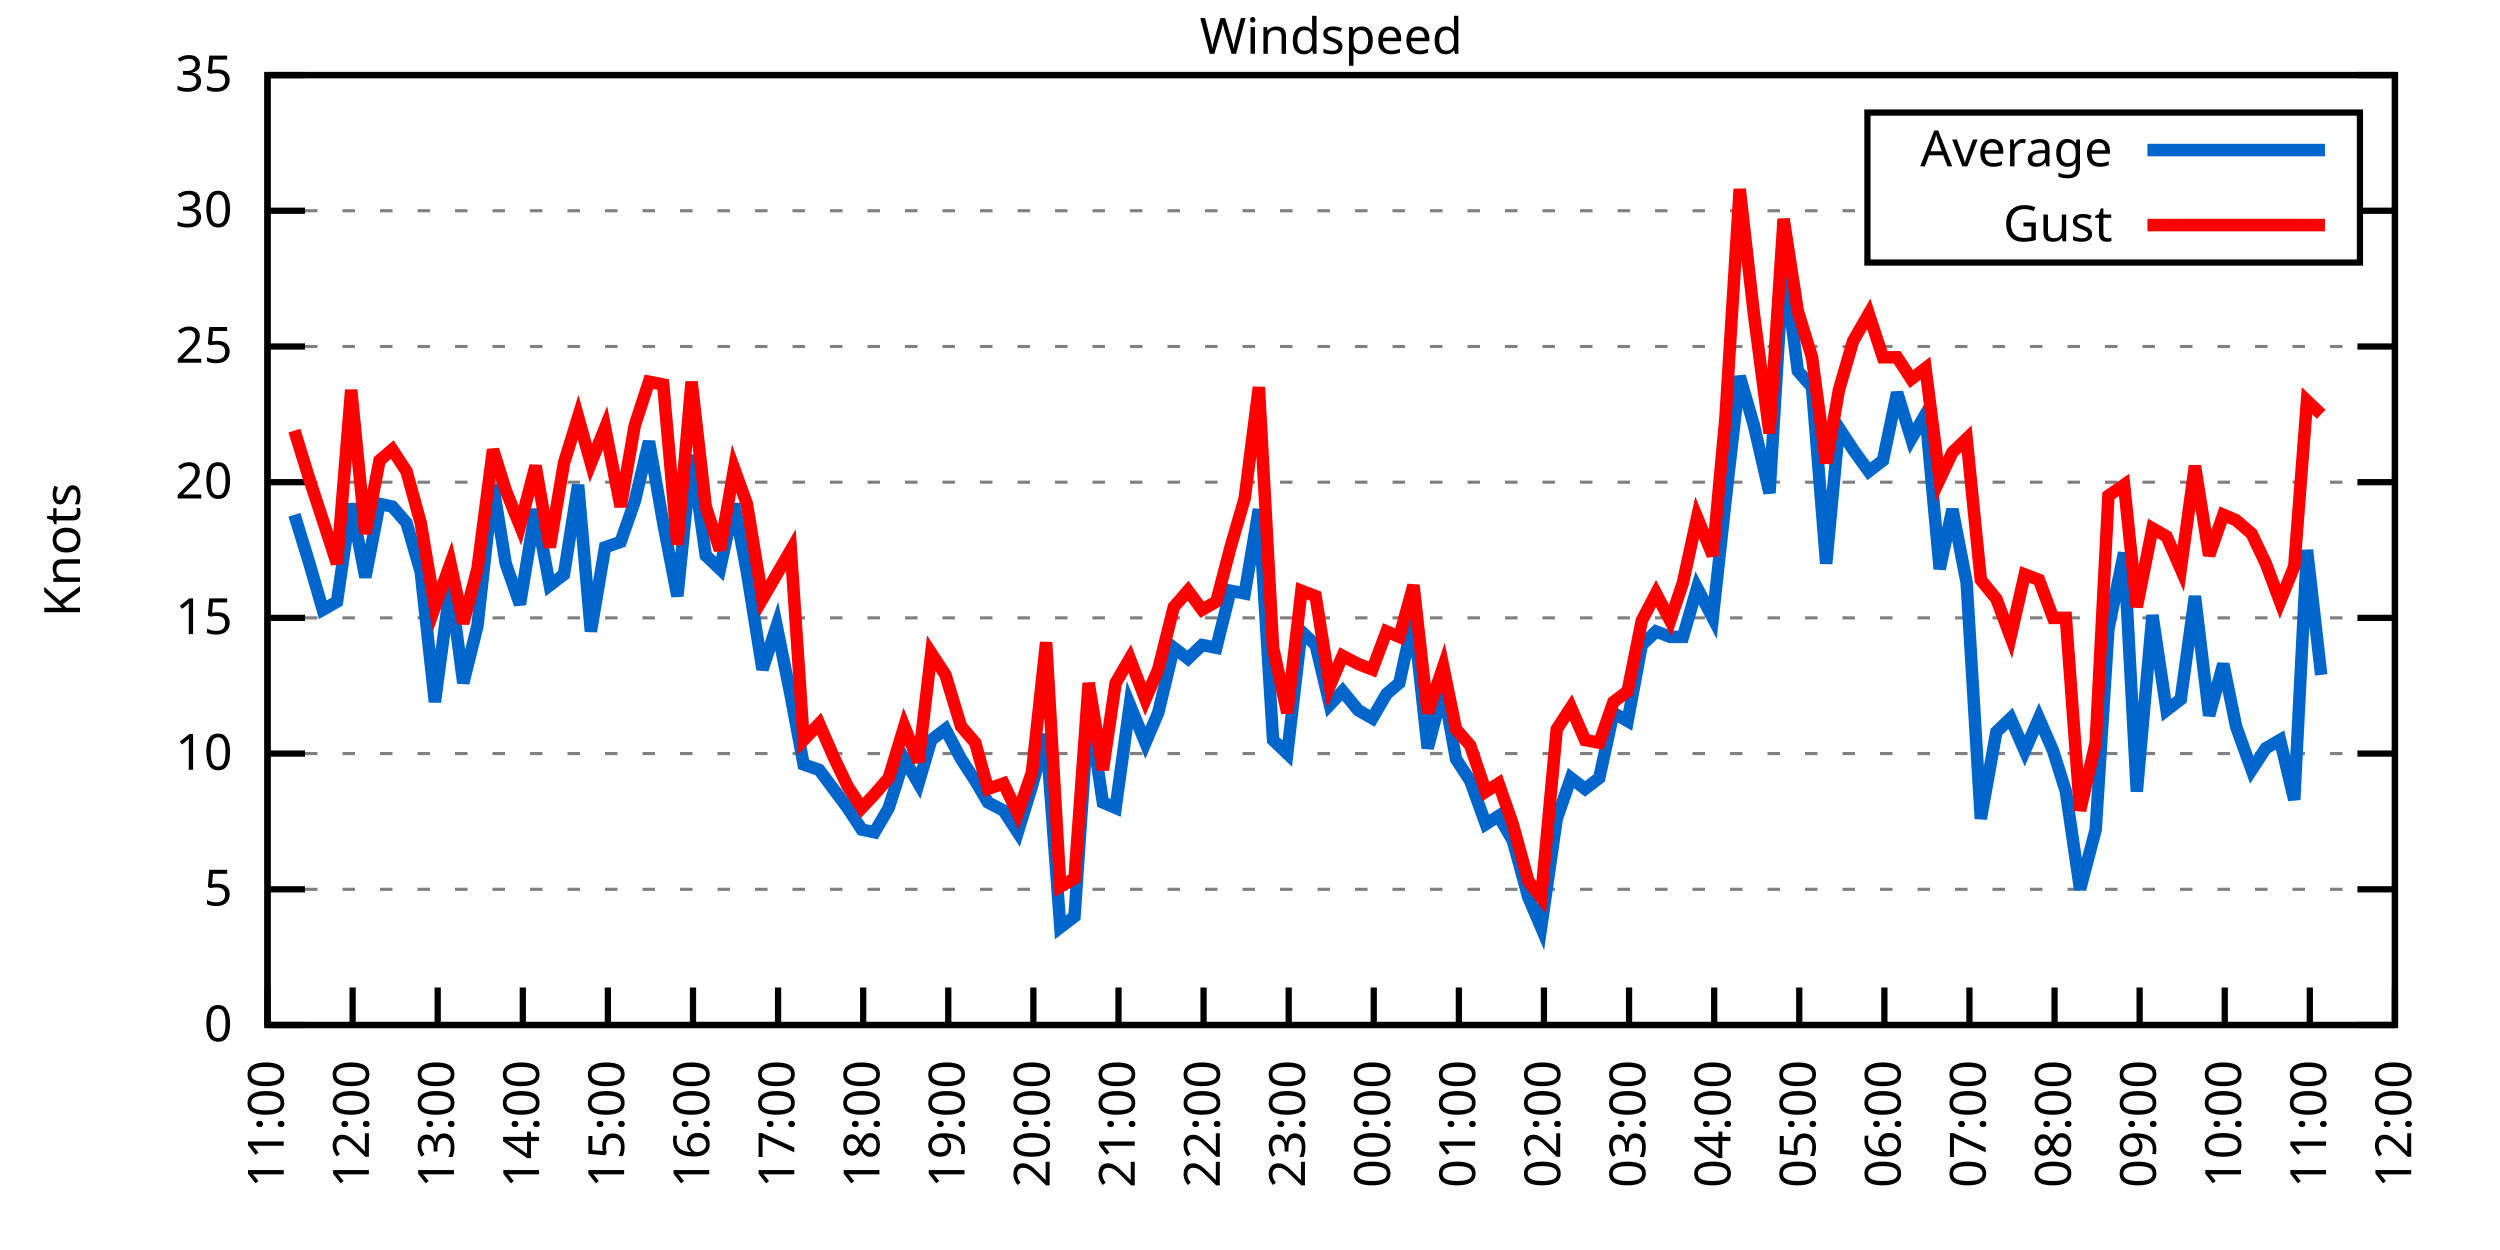
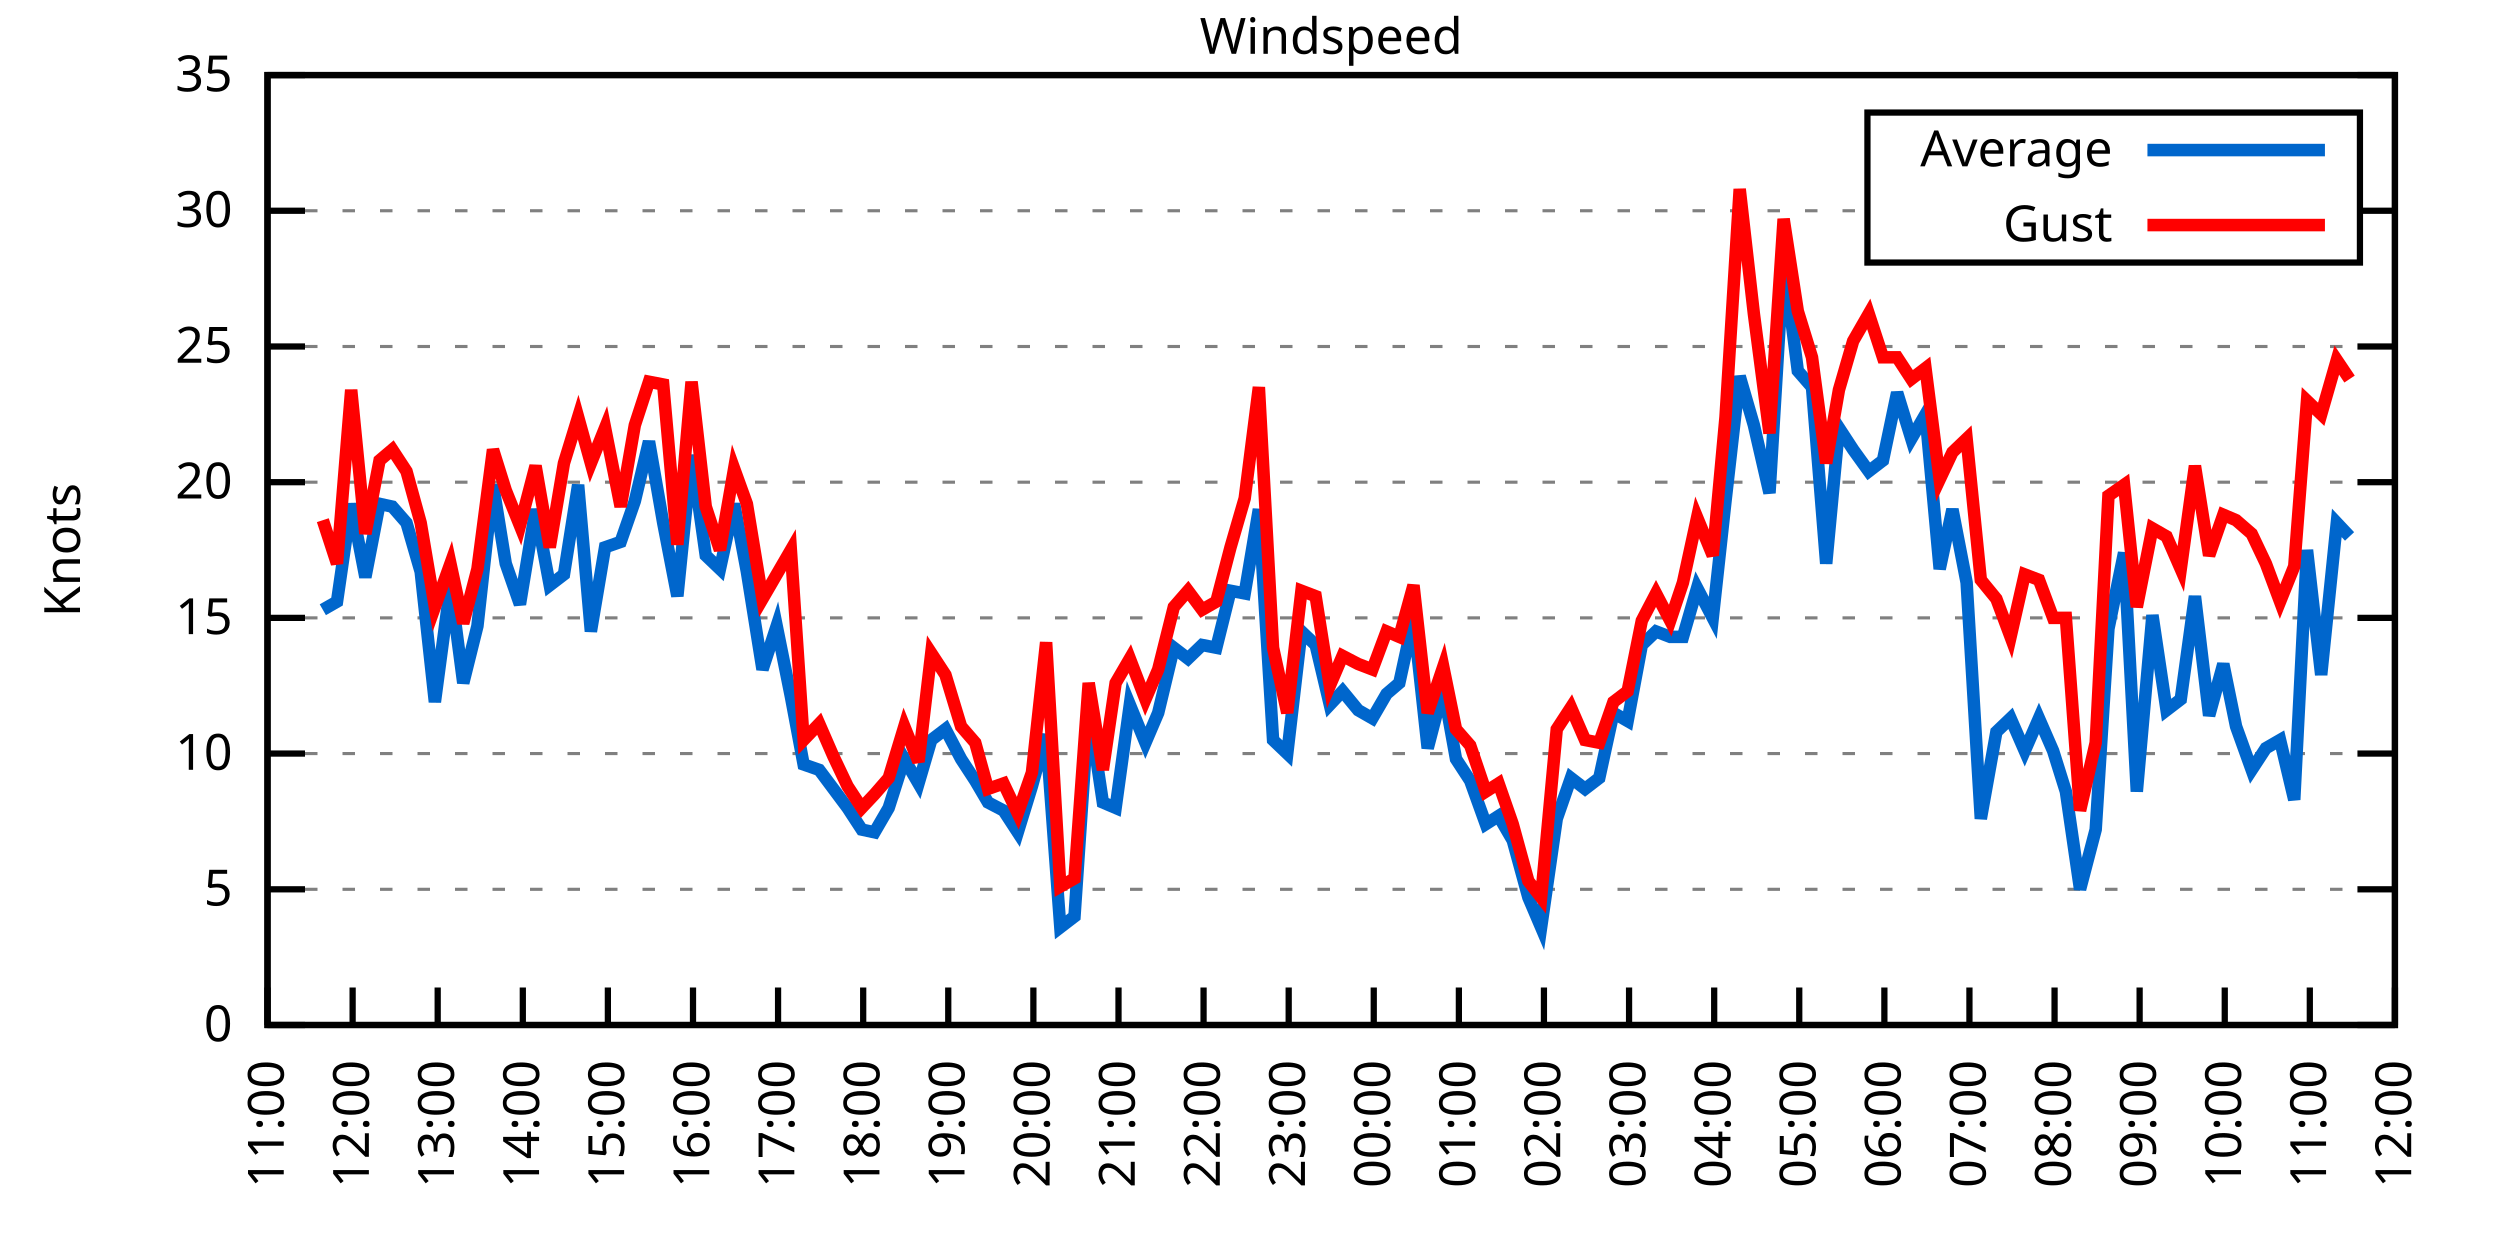
<svg xmlns="http://www.w3.org/2000/svg" xmlns:xlink="http://www.w3.org/1999/xlink" width="400" height="200" viewBox="0 0 400 200">
  <g id="gnuplot_canvas">
    <rect x="0" y="0" width="400" height="200" fill="none" />
    <defs>
      <circle id="gpDot" r="0.5" stroke-width="0.5" stroke="currentColor" />
      <path id="gpPt0" stroke-width="0.333" stroke="currentColor" d="M-1,0 h2 M0,-1 v2" />
      <path id="gpPt1" stroke-width="0.333" stroke="currentColor" d="M-1,-1 L1,1 M1,-1 L-1,1" />
      <path id="gpPt2" stroke-width="0.333" stroke="currentColor" d="M-1,0 L1,0 M0,-1 L0,1 M-1,-1 L1,1 M-1,1 L1,-1" />
      <rect id="gpPt3" stroke-width="0.333" stroke="currentColor" x="-1" y="-1" width="2" height="2" />
      <rect id="gpPt4" stroke-width="0.333" stroke="currentColor" fill="currentColor" x="-1" y="-1" width="2" height="2" />
      <circle id="gpPt5" stroke-width="0.333" stroke="currentColor" cx="0" cy="0" r="1" />
      <use xlink:href="#gpPt5" id="gpPt6" fill="currentColor" stroke="none" />
      <path id="gpPt7" stroke-width="0.333" stroke="currentColor" d="M0,-1.33 L-1.33,0.67 L1.33,0.67 z" />
      <use xlink:href="#gpPt7" id="gpPt8" fill="currentColor" stroke="none" />
      <use xlink:href="#gpPt7" id="gpPt9" stroke="currentColor" transform="rotate(180)" />
      <use xlink:href="#gpPt9" id="gpPt10" fill="currentColor" stroke="none" />
      <use xlink:href="#gpPt3" id="gpPt11" stroke="currentColor" transform="rotate(45)" />
      <use xlink:href="#gpPt11" id="gpPt12" fill="currentColor" stroke="none" />
      <path id="gpPt13" stroke-width="0.333" stroke="currentColor" d="M0,1.330 L1.265,0.411 L0.782,-1.067 L-0.782,-1.076 L-1.265,0.411 z" />
      <use xlink:href="#gpPt13" id="gpPt14" fill="currentColor" stroke="none" />
      <filter id="textbox" filterUnits="objectBoundingBox" x="0" y="0" height="1" width="1">
        <feFlood flood-color="white" flood-opacity="1" result="bgnd" />
        <feComposite in="SourceGraphic" in2="bgnd" operator="atop" />
      </filter>
      <filter id="greybox" filterUnits="objectBoundingBox" x="0" y="0" height="1" width="1">
        <feFlood flood-color="lightgrey" flood-opacity="1" result="grey" />
        <feComposite in="SourceGraphic" in2="grey" operator="atop" />
      </filter>
    </defs>
    <g fill="none" color="white" stroke="currentColor" stroke-width="1.00" stroke-linecap="butt" stroke-linejoin="miter">
</g>
    <g fill="none" color="black" stroke="currentColor" stroke-width="1.00" stroke-linecap="butt" stroke-linejoin="miter">
      <g stroke="none" shape-rendering="crispEdges">
        <polygon fill="rgb(255, 255, 255)" points="42.80,164.00 383.18,164.00 383.18,12.02 42.80,12.02 " />
      </g>
    </g>
    <g fill="none" color="black" stroke="currentColor" stroke-width="1.00" stroke-linecap="butt" stroke-linejoin="miter">
</g>
    <g fill="none" color="black" stroke="black" stroke-width="0.50" stroke-linecap="butt" stroke-linejoin="miter">
</g>
    <g fill="none" color="gray" stroke="currentColor" stroke-width="0.50" stroke-linecap="butt" stroke-linejoin="miter">
      <path stroke="gray" stroke-dasharray="2,4" class="gridline" d="M42.80,164.00 L383.19,164.00  " />
    </g>
    <g fill="none" color="gray" stroke="gray" stroke-width="1.00" stroke-linecap="butt" stroke-linejoin="miter">
</g>
    <g fill="none" color="black" stroke="currentColor" stroke-width="1.00" stroke-linecap="butt" stroke-linejoin="miter">
      <path stroke="black" d="M42.80,164.00 L48.80,164.00 M383.19,164.00 L377.19,164.00  " />
      <g transform="translate(37.20,166.60)" stroke="none" fill="black" font-family="Sans" font-size="8.00" text-anchor="end">
        <text>
          <tspan font-family="Sans"> 0</tspan>
        </text>
      </g>
    </g>
    <g fill="none" color="black" stroke="currentColor" stroke-width="1.00" stroke-linecap="butt" stroke-linejoin="miter">
</g>
    <g fill="none" color="black" stroke="black" stroke-width="0.50" stroke-linecap="butt" stroke-linejoin="miter">
</g>
    <g fill="none" color="gray" stroke="currentColor" stroke-width="0.50" stroke-linecap="butt" stroke-linejoin="miter">
      <path stroke="gray" stroke-dasharray="2,4" class="gridline" d="M42.80,142.29 L383.19,142.29  " />
    </g>
    <g fill="none" color="gray" stroke="gray" stroke-width="1.00" stroke-linecap="butt" stroke-linejoin="miter">
</g>
    <g fill="none" color="black" stroke="currentColor" stroke-width="1.00" stroke-linecap="butt" stroke-linejoin="miter">
      <path stroke="black" d="M42.80,142.29 L48.80,142.29 M383.19,142.29 L377.19,142.29  " />
      <g transform="translate(37.20,144.89)" stroke="none" fill="black" font-family="Sans" font-size="8.00" text-anchor="end">
        <text>
          <tspan font-family="Sans"> 5</tspan>
        </text>
      </g>
    </g>
    <g fill="none" color="black" stroke="currentColor" stroke-width="1.00" stroke-linecap="butt" stroke-linejoin="miter">
</g>
    <g fill="none" color="black" stroke="black" stroke-width="0.50" stroke-linecap="butt" stroke-linejoin="miter">
</g>
    <g fill="none" color="gray" stroke="currentColor" stroke-width="0.50" stroke-linecap="butt" stroke-linejoin="miter">
      <path stroke="gray" stroke-dasharray="2,4" class="gridline" d="M42.80,120.57 L383.19,120.57  " />
    </g>
    <g fill="none" color="gray" stroke="gray" stroke-width="1.00" stroke-linecap="butt" stroke-linejoin="miter">
</g>
    <g fill="none" color="black" stroke="currentColor" stroke-width="1.00" stroke-linecap="butt" stroke-linejoin="miter">
      <path stroke="black" d="M42.80,120.57 L48.80,120.57 M383.19,120.57 L377.19,120.57  " />
      <g transform="translate(37.20,123.17)" stroke="none" fill="black" font-family="Sans" font-size="8.00" text-anchor="end">
        <text>
          <tspan font-family="Sans"> 10</tspan>
        </text>
      </g>
    </g>
    <g fill="none" color="black" stroke="currentColor" stroke-width="1.00" stroke-linecap="butt" stroke-linejoin="miter">
</g>
    <g fill="none" color="black" stroke="black" stroke-width="0.50" stroke-linecap="butt" stroke-linejoin="miter">
</g>
    <g fill="none" color="gray" stroke="currentColor" stroke-width="0.50" stroke-linecap="butt" stroke-linejoin="miter">
      <path stroke="gray" stroke-dasharray="2,4" class="gridline" d="M42.80,98.86 L383.19,98.86  " />
    </g>
    <g fill="none" color="gray" stroke="gray" stroke-width="1.00" stroke-linecap="butt" stroke-linejoin="miter">
</g>
    <g fill="none" color="black" stroke="currentColor" stroke-width="1.00" stroke-linecap="butt" stroke-linejoin="miter">
      <path stroke="black" d="M42.80,98.86 L48.80,98.86 M383.19,98.86 L377.19,98.86  " />
      <g transform="translate(37.20,101.46)" stroke="none" fill="black" font-family="Sans" font-size="8.00" text-anchor="end">
        <text>
          <tspan font-family="Sans"> 15</tspan>
        </text>
      </g>
    </g>
    <g fill="none" color="black" stroke="currentColor" stroke-width="1.00" stroke-linecap="butt" stroke-linejoin="miter">
</g>
    <g fill="none" color="black" stroke="black" stroke-width="0.50" stroke-linecap="butt" stroke-linejoin="miter">
</g>
    <g fill="none" color="gray" stroke="currentColor" stroke-width="0.50" stroke-linecap="butt" stroke-linejoin="miter">
      <path stroke="gray" stroke-dasharray="2,4" class="gridline" d="M42.80,77.15 L383.19,77.15  " />
    </g>
    <g fill="none" color="gray" stroke="gray" stroke-width="1.00" stroke-linecap="butt" stroke-linejoin="miter">
</g>
    <g fill="none" color="black" stroke="currentColor" stroke-width="1.00" stroke-linecap="butt" stroke-linejoin="miter">
      <path stroke="black" d="M42.80,77.15 L48.80,77.15 M383.19,77.15 L377.19,77.15  " />
      <g transform="translate(37.20,79.75)" stroke="none" fill="black" font-family="Sans" font-size="8.00" text-anchor="end">
        <text>
          <tspan font-family="Sans"> 20</tspan>
        </text>
      </g>
    </g>
    <g fill="none" color="black" stroke="currentColor" stroke-width="1.00" stroke-linecap="butt" stroke-linejoin="miter">
</g>
    <g fill="none" color="black" stroke="black" stroke-width="0.50" stroke-linecap="butt" stroke-linejoin="miter">
</g>
    <g fill="none" color="gray" stroke="currentColor" stroke-width="0.50" stroke-linecap="butt" stroke-linejoin="miter">
      <path stroke="gray" stroke-dasharray="2,4" class="gridline" d="M42.80,55.44 L383.19,55.44  " />
    </g>
    <g fill="none" color="gray" stroke="gray" stroke-width="1.00" stroke-linecap="butt" stroke-linejoin="miter">
</g>
    <g fill="none" color="black" stroke="currentColor" stroke-width="1.00" stroke-linecap="butt" stroke-linejoin="miter">
      <path stroke="black" d="M42.80,55.44 L48.80,55.44 M383.19,55.44 L377.19,55.44  " />
      <g transform="translate(37.20,58.04)" stroke="none" fill="black" font-family="Sans" font-size="8.00" text-anchor="end">
        <text>
          <tspan font-family="Sans"> 25</tspan>
        </text>
      </g>
    </g>
    <g fill="none" color="black" stroke="currentColor" stroke-width="1.00" stroke-linecap="butt" stroke-linejoin="miter">
</g>
    <g fill="none" color="black" stroke="black" stroke-width="0.50" stroke-linecap="butt" stroke-linejoin="miter">
</g>
    <g fill="none" color="gray" stroke="currentColor" stroke-width="0.50" stroke-linecap="butt" stroke-linejoin="miter">
      <path stroke="gray" stroke-dasharray="2,4" class="gridline" d="M42.80,33.72 L298.79,33.72 M377.59,33.72 L383.19,33.72  " />
    </g>
    <g fill="none" color="gray" stroke="gray" stroke-width="1.00" stroke-linecap="butt" stroke-linejoin="miter">
</g>
    <g fill="none" color="black" stroke="currentColor" stroke-width="1.00" stroke-linecap="butt" stroke-linejoin="miter">
      <path stroke="black" d="M42.80,33.72 L48.80,33.72 M383.19,33.72 L377.19,33.72  " />
      <g transform="translate(37.20,36.32)" stroke="none" fill="black" font-family="Sans" font-size="8.00" text-anchor="end">
        <text>
          <tspan font-family="Sans"> 30</tspan>
        </text>
      </g>
    </g>
    <g fill="none" color="black" stroke="currentColor" stroke-width="1.00" stroke-linecap="butt" stroke-linejoin="miter">
</g>
    <g fill="none" color="black" stroke="black" stroke-width="0.50" stroke-linecap="butt" stroke-linejoin="miter">
</g>
    <g fill="none" color="gray" stroke="currentColor" stroke-width="0.50" stroke-linecap="butt" stroke-linejoin="miter">
      <path stroke="gray" stroke-dasharray="2,4" class="gridline" d="M42.80,12.01 L383.19,12.01  " />
    </g>
    <g fill="none" color="gray" stroke="gray" stroke-width="1.00" stroke-linecap="butt" stroke-linejoin="miter">
</g>
    <g fill="none" color="black" stroke="currentColor" stroke-width="1.00" stroke-linecap="butt" stroke-linejoin="miter">
      <path stroke="black" d="M42.80,12.01 L48.80,12.01 M383.19,12.01 L377.19,12.01  " />
      <g transform="translate(37.20,14.61)" stroke="none" fill="black" font-family="Sans" font-size="8.00" text-anchor="end">
        <text>
          <tspan font-family="Sans"> 35</tspan>
        </text>
      </g>
    </g>
    <g fill="none" color="black" stroke="currentColor" stroke-width="1.00" stroke-linecap="butt" stroke-linejoin="miter">
      <path stroke="black" d="M42.80,164.00 L42.80,158.00  " />
      <g transform="translate(45.40,169.60) rotate(270.00)" stroke="none" fill="black" font-family="Sans" font-size="8.00" text-anchor="end">
        <text>
          <tspan font-family="Sans">11:00</tspan>
        </text>
      </g>
    </g>
    <g fill="none" color="black" stroke="currentColor" stroke-width="1.00" stroke-linecap="butt" stroke-linejoin="miter">
      <path stroke="black" d="M56.42,164.00 L56.42,158.00  " />
      <g transform="translate(59.02,169.60) rotate(270.00)" stroke="none" fill="black" font-family="Sans" font-size="8.00" text-anchor="end">
        <text>
          <tspan font-family="Sans">12:00</tspan>
        </text>
      </g>
    </g>
    <g fill="none" color="black" stroke="currentColor" stroke-width="1.00" stroke-linecap="butt" stroke-linejoin="miter">
      <path stroke="black" d="M70.03,164.00 L70.03,158.00  " />
      <g transform="translate(72.63,169.60) rotate(270.00)" stroke="none" fill="black" font-family="Sans" font-size="8.00" text-anchor="end">
        <text>
          <tspan font-family="Sans">13:00</tspan>
        </text>
      </g>
    </g>
    <g fill="none" color="black" stroke="currentColor" stroke-width="1.00" stroke-linecap="butt" stroke-linejoin="miter">
      <path stroke="black" d="M83.65,164.00 L83.65,158.00  " />
      <g transform="translate(86.25,169.60) rotate(270.00)" stroke="none" fill="black" font-family="Sans" font-size="8.00" text-anchor="end">
        <text>
          <tspan font-family="Sans">14:00</tspan>
        </text>
      </g>
    </g>
    <g fill="none" color="black" stroke="currentColor" stroke-width="1.00" stroke-linecap="butt" stroke-linejoin="miter">
      <path stroke="black" d="M97.26,164.00 L97.26,158.00  " />
      <g transform="translate(99.86,169.60) rotate(270.00)" stroke="none" fill="black" font-family="Sans" font-size="8.00" text-anchor="end">
        <text>
          <tspan font-family="Sans">15:00</tspan>
        </text>
      </g>
    </g>
    <g fill="none" color="black" stroke="currentColor" stroke-width="1.00" stroke-linecap="butt" stroke-linejoin="miter">
      <path stroke="black" d="M110.88,164.00 L110.88,158.00  " />
      <g transform="translate(113.48,169.60) rotate(270.00)" stroke="none" fill="black" font-family="Sans" font-size="8.00" text-anchor="end">
        <text>
          <tspan font-family="Sans">16:00</tspan>
        </text>
      </g>
    </g>
    <g fill="none" color="black" stroke="currentColor" stroke-width="1.00" stroke-linecap="butt" stroke-linejoin="miter">
      <path stroke="black" d="M124.49,164.00 L124.49,158.00  " />
      <g transform="translate(127.09,169.60) rotate(270.00)" stroke="none" fill="black" font-family="Sans" font-size="8.00" text-anchor="end">
        <text>
          <tspan font-family="Sans">17:00</tspan>
        </text>
      </g>
    </g>
    <g fill="none" color="black" stroke="currentColor" stroke-width="1.00" stroke-linecap="butt" stroke-linejoin="miter">
      <path stroke="black" d="M138.11,164.00 L138.11,158.00  " />
      <g transform="translate(140.71,169.60) rotate(270.00)" stroke="none" fill="black" font-family="Sans" font-size="8.00" text-anchor="end">
        <text>
          <tspan font-family="Sans">18:00</tspan>
        </text>
      </g>
    </g>
    <g fill="none" color="black" stroke="currentColor" stroke-width="1.00" stroke-linecap="butt" stroke-linejoin="miter">
      <path stroke="black" d="M151.72,164.00 L151.72,158.00  " />
      <g transform="translate(154.32,169.60) rotate(270.00)" stroke="none" fill="black" font-family="Sans" font-size="8.00" text-anchor="end">
        <text>
          <tspan font-family="Sans">19:00</tspan>
        </text>
      </g>
    </g>
    <g fill="none" color="black" stroke="currentColor" stroke-width="1.00" stroke-linecap="butt" stroke-linejoin="miter">
      <path stroke="black" d="M165.34,164.00 L165.34,158.00  " />
      <g transform="translate(167.94,169.60) rotate(270.00)" stroke="none" fill="black" font-family="Sans" font-size="8.00" text-anchor="end">
        <text>
          <tspan font-family="Sans">20:00</tspan>
        </text>
      </g>
    </g>
    <g fill="none" color="black" stroke="currentColor" stroke-width="1.00" stroke-linecap="butt" stroke-linejoin="miter">
      <path stroke="black" d="M178.96,164.00 L178.96,158.00  " />
      <g transform="translate(181.56,169.60) rotate(270.00)" stroke="none" fill="black" font-family="Sans" font-size="8.00" text-anchor="end">
        <text>
          <tspan font-family="Sans">21:00</tspan>
        </text>
      </g>
    </g>
    <g fill="none" color="black" stroke="currentColor" stroke-width="1.00" stroke-linecap="butt" stroke-linejoin="miter">
      <path stroke="black" d="M192.57,164.00 L192.57,158.00  " />
      <g transform="translate(195.17,169.60) rotate(270.00)" stroke="none" fill="black" font-family="Sans" font-size="8.00" text-anchor="end">
        <text>
          <tspan font-family="Sans">22:00</tspan>
        </text>
      </g>
    </g>
    <g fill="none" color="black" stroke="currentColor" stroke-width="1.00" stroke-linecap="butt" stroke-linejoin="miter">
      <path stroke="black" d="M206.19,164.00 L206.19,158.00  " />
      <g transform="translate(208.79,169.60) rotate(270.00)" stroke="none" fill="black" font-family="Sans" font-size="8.00" text-anchor="end">
        <text>
          <tspan font-family="Sans">23:00</tspan>
        </text>
      </g>
    </g>
    <g fill="none" color="black" stroke="currentColor" stroke-width="1.00" stroke-linecap="butt" stroke-linejoin="miter">
      <path stroke="black" d="M219.80,164.00 L219.80,158.00  " />
      <g transform="translate(222.40,169.60) rotate(270.00)" stroke="none" fill="black" font-family="Sans" font-size="8.00" text-anchor="end">
        <text>
          <tspan font-family="Sans">00:00</tspan>
        </text>
      </g>
    </g>
    <g fill="none" color="black" stroke="currentColor" stroke-width="1.00" stroke-linecap="butt" stroke-linejoin="miter">
      <path stroke="black" d="M233.42,164.00 L233.42,158.00  " />
      <g transform="translate(236.02,169.60) rotate(270.00)" stroke="none" fill="black" font-family="Sans" font-size="8.00" text-anchor="end">
        <text>
          <tspan font-family="Sans">01:00</tspan>
        </text>
      </g>
    </g>
    <g fill="none" color="black" stroke="currentColor" stroke-width="1.00" stroke-linecap="butt" stroke-linejoin="miter">
      <path stroke="black" d="M247.03,164.00 L247.03,158.00  " />
      <g transform="translate(249.63,169.60) rotate(270.00)" stroke="none" fill="black" font-family="Sans" font-size="8.00" text-anchor="end">
        <text>
          <tspan font-family="Sans">02:00</tspan>
        </text>
      </g>
    </g>
    <g fill="none" color="black" stroke="currentColor" stroke-width="1.00" stroke-linecap="butt" stroke-linejoin="miter">
      <path stroke="black" d="M260.65,164.00 L260.65,158.00  " />
      <g transform="translate(263.25,169.60) rotate(270.00)" stroke="none" fill="black" font-family="Sans" font-size="8.00" text-anchor="end">
        <text>
          <tspan font-family="Sans">03:00</tspan>
        </text>
      </g>
    </g>
    <g fill="none" color="black" stroke="currentColor" stroke-width="1.00" stroke-linecap="butt" stroke-linejoin="miter">
      <path stroke="black" d="M274.27,164.00 L274.27,158.00  " />
      <g transform="translate(276.87,169.60) rotate(270.00)" stroke="none" fill="black" font-family="Sans" font-size="8.00" text-anchor="end">
        <text>
          <tspan font-family="Sans">04:00</tspan>
        </text>
      </g>
    </g>
    <g fill="none" color="black" stroke="currentColor" stroke-width="1.00" stroke-linecap="butt" stroke-linejoin="miter">
      <path stroke="black" d="M287.88,164.00 L287.88,158.00  " />
      <g transform="translate(290.48,169.60) rotate(270.00)" stroke="none" fill="black" font-family="Sans" font-size="8.00" text-anchor="end">
        <text>
          <tspan font-family="Sans">05:00</tspan>
        </text>
      </g>
    </g>
    <g fill="none" color="black" stroke="currentColor" stroke-width="1.00" stroke-linecap="butt" stroke-linejoin="miter">
      <path stroke="black" d="M301.50,164.00 L301.50,158.00  " />
      <g transform="translate(304.10,169.60) rotate(270.00)" stroke="none" fill="black" font-family="Sans" font-size="8.00" text-anchor="end">
        <text>
          <tspan font-family="Sans">06:00</tspan>
        </text>
      </g>
    </g>
    <g fill="none" color="black" stroke="currentColor" stroke-width="1.00" stroke-linecap="butt" stroke-linejoin="miter">
      <path stroke="black" d="M315.11,164.00 L315.11,158.00  " />
      <g transform="translate(317.71,169.60) rotate(270.00)" stroke="none" fill="black" font-family="Sans" font-size="8.00" text-anchor="end">
        <text>
          <tspan font-family="Sans">07:00</tspan>
        </text>
      </g>
    </g>
    <g fill="none" color="black" stroke="currentColor" stroke-width="1.00" stroke-linecap="butt" stroke-linejoin="miter">
      <path stroke="black" d="M328.73,164.00 L328.73,158.00  " />
      <g transform="translate(331.33,169.60) rotate(270.00)" stroke="none" fill="black" font-family="Sans" font-size="8.00" text-anchor="end">
        <text>
          <tspan font-family="Sans">08:00</tspan>
        </text>
      </g>
    </g>
    <g fill="none" color="black" stroke="currentColor" stroke-width="1.00" stroke-linecap="butt" stroke-linejoin="miter">
      <path stroke="black" d="M342.34,164.00 L342.34,158.00  " />
      <g transform="translate(344.94,169.60) rotate(270.00)" stroke="none" fill="black" font-family="Sans" font-size="8.00" text-anchor="end">
        <text>
          <tspan font-family="Sans">09:00</tspan>
        </text>
      </g>
    </g>
    <g fill="none" color="black" stroke="currentColor" stroke-width="1.00" stroke-linecap="butt" stroke-linejoin="miter">
      <path stroke="black" d="M355.96,164.00 L355.96,158.00  " />
      <g transform="translate(358.56,169.60) rotate(270.00)" stroke="none" fill="black" font-family="Sans" font-size="8.00" text-anchor="end">
        <text>
          <tspan font-family="Sans">10:00</tspan>
        </text>
      </g>
    </g>
    <g fill="none" color="black" stroke="currentColor" stroke-width="1.00" stroke-linecap="butt" stroke-linejoin="miter">
      <path stroke="black" d="M369.57,164.00 L369.57,158.00  " />
      <g transform="translate(372.17,169.60) rotate(270.00)" stroke="none" fill="black" font-family="Sans" font-size="8.00" text-anchor="end">
        <text>
          <tspan font-family="Sans">11:00</tspan>
        </text>
      </g>
    </g>
    <g fill="none" color="black" stroke="currentColor" stroke-width="1.00" stroke-linecap="butt" stroke-linejoin="miter">
      <path stroke="black" d="M383.19,164.00 L383.19,158.00  " />
      <g transform="translate(385.79,169.60) rotate(270.00)" stroke="none" fill="black" font-family="Sans" font-size="8.00" text-anchor="end">
        <text>
          <tspan font-family="Sans">12:00</tspan>
        </text>
      </g>
    </g>
    <g fill="none" color="black" stroke="currentColor" stroke-width="1.00" stroke-linecap="butt" stroke-linejoin="miter">
</g>
    <g fill="none" color="black" stroke="currentColor" stroke-width="1.00" stroke-linecap="butt" stroke-linejoin="miter">
      <path stroke="black" d="M42.80,12.01 L42.80,164.00 L383.19,164.00 L383.19,12.01 L42.80,12.01 Z  " />
    </g>
    <g fill="none" color="black" stroke="currentColor" stroke-width="1.00" stroke-linecap="butt" stroke-linejoin="miter">
</g>
    <g fill="none" color="black" stroke="currentColor" stroke-width="1.00" stroke-linecap="butt" stroke-linejoin="miter">
      <path stroke="black" d="M298.79,42.01 L298.79,18.01 L377.59,18.01 L377.59,42.01 L298.79,42.01 Z  " />
    </g>
    <g id="Windspeed_plot_1">
      <g fill="none" color="white" stroke="black" stroke-width="2.00" stroke-linecap="butt" stroke-linejoin="miter">
</g>
      <g fill="none" color="black" stroke="currentColor" stroke-width="2.00" stroke-linecap="butt" stroke-linejoin="miter">
        <g transform="translate(337.99,26.61)" stroke="none" fill="black" font-family="Sans" font-size="8.00" text-anchor="end">
          <text>
            <tspan font-family="Sans">Average</tspan>
          </text>
        </g>
      </g>
      <g fill="none" color="black" stroke="currentColor" stroke-width="2.00" stroke-linecap="butt" stroke-linejoin="miter">
-         <path stroke="rgb(  0, 102, 204)" d="M343.59,24.01 L371.99,24.01 M47.11,82.36 L49.38,89.74 L51.65,97.56 L53.92,96.26 L56.19,80.62 L58.46,92.35   L60.73,80.62 L62.77,81.06 L65.04,83.66 L67.31,91.48 L69.58,112.32 L72.07,93.65 L74.12,109.28 L76.39,100.16   L78.88,77.58 L80.92,90.18 L83.19,96.69 L85.69,81.49 L87.96,93.65 L90.23,91.91 L92.50,77.58 L94.54,101.03   L96.81,87.57 L99.30,86.70 L101.57,80.19 L103.84,70.63 L106.11,83.66 L108.38,95.39 L110.65,72.81 L112.92,88.87   L115.19,91.04 L117.46,80.62 L119.50,91.48 L122.00,107.11 L124.27,100.16 L126.54,111.45 L128.58,122.31 L131.07,123.18   L133.34,126.22 L135.61,129.26 L137.88,132.73 L139.92,133.17 L142.19,129.26 L144.69,121.44 L146.96,125.35 L149.00,118.40   L151.27,116.67 L153.77,121.44 L156.04,124.92 L158.08,128.39 L160.57,129.69 L162.84,133.17 L165.11,125.79 L167.38,117.53   L169.65,148.37 L171.92,146.63 L174.19,113.19 L176.46,128.39 L178.50,129.26 L180.77,112.76 L183.27,118.84 L185.31,114.06   L187.81,103.64 L190.08,105.38 L192.34,103.20 L194.61,103.64 L196.88,94.52 L199.15,94.95 L201.42,81.49 L203.69,118.40   L205.96,120.57 L208.23,101.03 L210.50,103.20 L212.77,112.76 L214.81,110.59 L217.31,113.63 L219.58,114.93 L221.85,111.02   L223.89,109.28 L226.16,98.86 L228.43,119.71 L230.92,110.15 L232.96,121.44 L235.23,124.92 L237.73,131.86 L239.77,130.56   L242.04,134.47 L244.54,143.59 L246.58,148.37 L249.08,131.00 L251.35,124.48 L253.61,126.22 L255.88,124.48 L258.15,114.06   L260.42,115.36 L262.69,103.20 L264.96,101.03 L267.23,101.90 L269.27,101.90 L271.54,94.08 L274.04,98.86 L276.08,80.19   L278.35,60.21 L280.62,68.03 L283.12,78.89 L285.38,41.54 L287.65,59.34 L289.92,61.95 L292.19,90.18 L294.23,68.46   L296.50,71.94 L299.00,75.41 L301.27,73.67 L303.54,62.82 L305.81,70.20 L308.08,66.29 L310.35,91.04 L312.39,81.49   L314.66,93.22 L316.93,131.00 L319.42,117.10 L321.69,114.93 L323.96,120.14 L326.23,114.93 L328.50,120.14 L330.54,126.65   L332.81,142.29 L335.31,132.73 L337.35,100.60 L339.85,88.44 L341.89,126.65 L344.39,98.43 L346.65,113.63 L348.92,111.89   L351.19,95.39 L353.46,114.49 L355.73,106.24 L357.77,116.23 L360.27,123.18 L362.54,119.71 L364.81,118.40 L367.08,127.96   L369.12,88.00 L371.39,107.98  " />
+         <path stroke="rgb(  0, 102, 204)" d="M343.59,24.01 L371.99,24.01 M51.65,97.56 L53.92,96.26 L56.19,80.62 L58.46,92.35 L60.73,80.62 L62.77,81.06   L65.04,83.66 L67.31,91.48 L69.58,112.32 L72.07,93.65 L74.12,109.28 L76.39,100.16 L78.88,77.58 L80.92,90.18   L83.19,96.69 L85.69,81.49 L87.96,93.65 L90.23,91.91 L92.50,77.58 L94.54,101.03 L96.81,87.57 L99.30,86.70   L101.57,80.19 L103.84,70.63 L106.11,83.66 L108.38,95.39 L110.65,72.81 L112.92,88.87 L115.19,91.04 L117.46,80.62   L119.50,91.48 L122.00,107.11 L124.27,100.16 L126.54,111.45 L128.58,122.31 L131.07,123.18 L133.34,126.22 L135.61,129.26   L137.88,132.73 L139.92,133.17 L142.19,129.26 L144.69,121.44 L146.96,125.35 L149.00,118.40 L151.27,116.67 L153.77,121.44   L156.04,124.92 L158.08,128.39 L160.57,129.69 L162.84,133.17 L165.11,125.79 L167.38,117.53 L169.65,148.37 L171.92,146.63   L174.19,113.19 L176.46,128.39 L178.50,129.26 L180.77,112.76 L183.27,118.84 L185.31,114.06 L187.81,103.64 L190.08,105.38   L192.34,103.20 L194.61,103.64 L196.88,94.52 L199.15,94.95 L201.42,81.49 L203.69,118.40 L205.96,120.57 L208.23,101.03   L210.50,103.20 L212.77,112.76 L214.81,110.59 L217.31,113.63 L219.58,114.93 L221.85,111.02 L223.89,109.28 L226.16,98.86   L228.43,119.71 L230.92,110.15 L232.96,121.44 L235.23,124.92 L237.73,131.86 L239.77,130.56 L242.04,134.47 L244.54,143.59   L246.58,148.37 L249.08,131.00 L251.35,124.48 L253.61,126.22 L255.88,124.48 L258.15,114.06 L260.42,115.36 L262.69,103.20   L264.96,101.03 L267.23,101.90 L269.27,101.90 L271.54,94.08 L274.04,98.86 L276.08,80.19 L278.35,60.21 L280.62,68.03   L283.12,78.89 L285.38,41.54 L287.65,59.34 L289.92,61.95 L292.19,90.18 L294.23,68.46 L296.50,71.94 L299.00,75.41   L301.27,73.67 L303.54,62.82 L305.81,70.20 L308.08,66.29 L310.35,91.04 L312.39,81.49 L314.66,93.22 L316.93,131.00   L319.42,117.10 L321.69,114.93 L323.96,120.14 L326.23,114.93 L328.50,120.14 L330.54,126.65 L332.81,142.29 L335.31,132.73   L337.35,100.60 L339.85,88.44 L341.89,126.65 L344.39,98.43 L346.65,113.63 L348.92,111.89 L351.19,95.39 L353.46,114.49   L355.73,106.24 L357.77,116.23 L360.27,123.18 L362.54,119.71 L364.81,118.40 L367.08,127.96 L369.12,88.00 L371.39,107.98   L373.89,83.66 L375.93,85.83  " />
      </g>
    </g>
    <g id="Windspeed_plot_2">
      <g fill="none" color="black" stroke="currentColor" stroke-width="2.00" stroke-linecap="butt" stroke-linejoin="miter">
        <g transform="translate(337.99,38.61)" stroke="none" fill="black" font-family="Sans" font-size="8.00" text-anchor="end">
          <text>
            <tspan font-family="Sans">Gust</tspan>
          </text>
        </g>
      </g>
      <g fill="none" color="black" stroke="currentColor" stroke-width="2.00" stroke-linecap="butt" stroke-linejoin="miter">
-         <path stroke="rgb(255,   0,   0)" d="M343.59,36.01 L371.99,36.01 M47.11,68.90 L49.38,76.28 L51.65,83.23 L53.92,90.18 L56.19,62.38 L58.46,85.40   L60.73,73.67 L62.77,71.94 L65.04,75.41 L67.31,83.66 L69.58,97.12 L72.07,90.18 L74.12,99.73 L76.39,91.04   L78.88,71.94 L80.92,78.45 L83.19,84.10 L85.69,74.54 L87.96,87.57 L90.23,74.11 L92.50,66.73 L94.54,74.11   L96.81,68.46 L99.30,81.06 L101.57,68.03 L103.84,61.08 L106.11,61.52 L108.38,87.14 L110.65,61.08 L112.92,81.06   L115.19,88.00 L117.46,74.98 L119.50,80.62 L122.00,95.82 L124.27,91.91 L126.54,88.00 L128.58,118.40 L131.07,115.80   L133.34,121.01 L135.61,125.79 L137.88,129.26 L139.92,127.09 L142.19,124.48 L144.69,116.23 L146.96,121.88 L149.00,104.51   L151.27,107.98 L153.77,116.23 L156.04,118.84 L158.08,126.22 L160.57,125.35 L162.84,130.13 L165.11,123.61 L167.38,102.77   L169.65,141.85 L171.92,140.55 L174.19,109.28 L176.46,123.18 L178.50,109.28 L180.77,105.38 L183.27,111.89 L185.31,107.11   L187.81,97.12 L190.08,94.52 L192.34,97.56 L194.61,96.26 L196.88,87.57 L199.15,79.75 L201.42,61.95 L203.69,103.64   L205.96,114.06 L208.23,94.52 L210.50,95.39 L212.77,109.72 L214.81,104.94 L217.31,106.24 L219.58,107.11 L221.85,101.03   L223.89,101.90 L226.16,93.65 L228.43,114.06 L230.92,106.68 L232.96,116.67 L235.23,119.27 L237.73,126.65 L239.77,125.35   L242.04,131.86 L244.54,140.98 L246.58,143.59 L249.08,116.67 L251.35,113.19 L253.61,118.40 L255.88,118.84 L258.15,112.32   L260.42,110.59 L262.69,99.30 L264.96,94.95 L267.23,99.30 L269.27,93.22 L271.54,82.79 L274.04,88.87 L276.08,66.73   L278.35,30.25 L280.62,50.22 L283.12,69.33 L285.38,35.03 L287.65,49.79 L289.92,57.17 L292.19,74.11 L294.23,62.38   L296.50,54.57 L299.00,50.22 L301.27,57.17 L303.54,57.17 L305.81,60.65 L308.08,58.91 L310.35,76.71 L312.39,72.37   L314.66,70.20 L316.93,92.78 L319.42,95.82 L321.69,101.90 L323.96,91.91 L326.23,92.78 L328.50,98.86 L330.54,98.86   L332.81,129.69 L335.31,118.84 L337.35,79.32 L339.85,77.58 L341.89,97.12 L344.39,84.53 L346.65,85.83 L348.92,91.04   L351.19,74.54 L353.46,88.87 L355.73,82.36 L357.77,83.23 L360.27,85.40 L362.54,90.18 L364.81,96.26 L367.08,90.61   L369.12,64.12 L371.39,66.29  " />
+         <path stroke="rgb(255,   0,   0)" d="M343.59,36.01 L371.99,36.01 M51.65,83.23 L53.92,90.18 L56.19,62.38 L58.46,85.40 L60.73,73.67 L62.77,71.94   L65.04,75.41 L67.31,83.66 L69.58,97.12 L72.07,90.18 L74.12,99.73 L76.39,91.04 L78.88,71.94 L80.92,78.45   L83.19,84.10 L85.69,74.54 L87.96,87.57 L90.23,74.11 L92.50,66.73 L94.54,74.11 L96.81,68.46 L99.30,81.06   L101.57,68.03 L103.84,61.08 L106.11,61.52 L108.38,87.14 L110.65,61.08 L112.92,81.06 L115.19,88.00 L117.46,74.98   L119.50,80.62 L122.00,95.82 L124.27,91.91 L126.54,88.00 L128.58,118.40 L131.07,115.80 L133.34,121.01 L135.61,125.79   L137.88,129.26 L139.92,127.09 L142.19,124.48 L144.69,116.23 L146.96,121.88 L149.00,104.51 L151.27,107.98 L153.77,116.23   L156.04,118.84 L158.08,126.22 L160.57,125.35 L162.84,130.13 L165.11,123.61 L167.38,102.77 L169.65,141.85 L171.92,140.55   L174.19,109.28 L176.46,123.18 L178.50,109.28 L180.77,105.38 L183.27,111.89 L185.31,107.11 L187.81,97.12 L190.08,94.52   L192.34,97.56 L194.61,96.26 L196.88,87.57 L199.15,79.75 L201.42,61.95 L203.69,103.64 L205.96,114.06 L208.23,94.52   L210.50,95.39 L212.77,109.72 L214.81,104.94 L217.31,106.24 L219.58,107.11 L221.85,101.03 L223.89,101.90 L226.16,93.65   L228.43,114.06 L230.92,106.68 L232.96,116.67 L235.23,119.27 L237.73,126.65 L239.77,125.35 L242.04,131.86 L244.54,140.98   L246.58,143.59 L249.08,116.67 L251.35,113.19 L253.61,118.40 L255.88,118.84 L258.15,112.32 L260.42,110.59 L262.69,99.30   L264.96,94.95 L267.23,99.30 L269.27,93.22 L271.54,82.79 L274.04,88.87 L276.08,66.73 L278.35,30.25 L280.62,50.22   L283.12,69.33 L285.38,35.03 L287.65,49.79 L289.92,57.17 L292.19,74.11 L294.23,62.38 L296.50,54.57 L299.00,50.22   L301.27,57.17 L303.54,57.17 L305.81,60.65 L308.08,58.91 L310.35,76.71 L312.39,72.37 L314.66,70.20 L316.93,92.78   L319.42,95.82 L321.69,101.90 L323.96,91.91 L326.23,92.78 L328.50,98.86 L330.54,98.86 L332.81,129.69 L335.31,118.84   L337.35,79.32 L339.85,77.58 L341.89,97.12 L344.39,84.53 L346.65,85.83 L348.92,91.04 L351.19,74.54 L353.46,88.87   L355.73,82.36 L357.77,83.23 L360.27,85.40 L362.54,90.18 L364.81,96.26 L367.08,90.61 L369.12,64.12 L371.39,66.29   L373.89,57.61 L375.93,60.65  " />
      </g>
    </g>
    <g fill="none" color="black" stroke="currentColor" stroke-width="2.00" stroke-linecap="butt" stroke-linejoin="miter">
</g>
    <g fill="none" color="black" stroke="black" stroke-width="1.00" stroke-linecap="butt" stroke-linejoin="miter">
</g>
    <g fill="none" color="black" stroke="currentColor" stroke-width="1.00" stroke-linecap="butt" stroke-linejoin="miter">
      <path stroke="black" d="M42.80,12.01 L42.80,164.00 L383.19,164.00 L383.19,12.01 L42.80,12.01 Z  " />
      <g transform="translate(12.80,88.01) rotate(270.00)" stroke="none" fill="black" font-family="Sans" font-size="8.00" text-anchor="middle">
        <text>
          <tspan font-family="Sans">Knots</tspan>
        </text>
      </g>
    </g>
    <g fill="none" color="black" stroke="currentColor" stroke-width="1.00" stroke-linecap="butt" stroke-linejoin="miter">
</g>
    <g fill="none" color="black" stroke="currentColor" stroke-width="1.00" stroke-linecap="butt" stroke-linejoin="miter">
      <g transform="translate(212.99,8.61)" stroke="none" fill="black" font-family="Sans" font-size="8.00" text-anchor="middle">
        <text>
          <tspan font-family="Sans">Windspeed</tspan>
        </text>
      </g>
    </g>
    <g fill="none" color="black" stroke="currentColor" stroke-width="1.00" stroke-linecap="butt" stroke-linejoin="miter">
</g>
  </g>
</svg>
